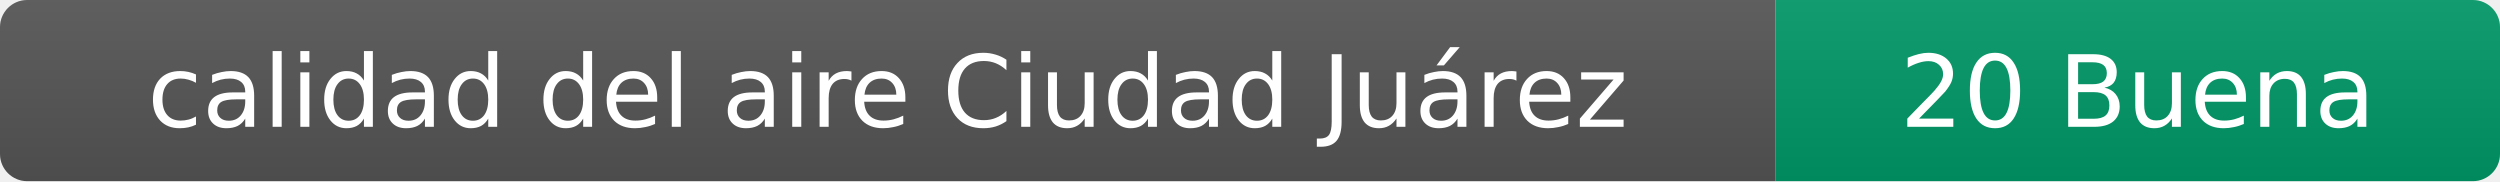
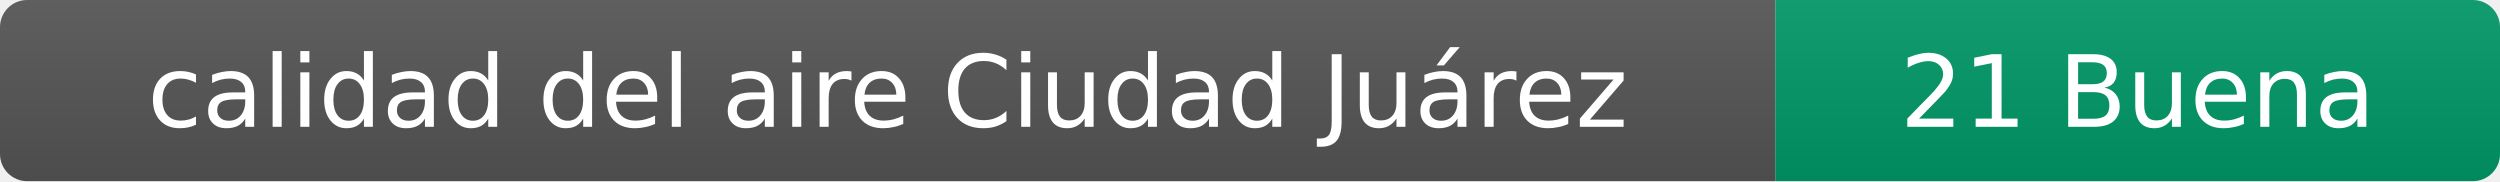
- <svg xmlns="http://www.w3.org/2000/svg" width="276" height="20" role="img" aria-label="calidad del aire: 20 Buena">
+ <svg xmlns="http://www.w3.org/2000/svg" width="276" height="20" role="img" aria-label="calidad del aire: 21 Buena">
  <linearGradient id="s" x2="0" y2="100%">
    <stop offset="0" stop-color="#bbb" stop-opacity=".1" />
    <stop offset="1" stop-opacity=".1" />
  </linearGradient>
  <clipPath id="r">
    <rect width="276" height="20" rx="3" fill="#fff" />
  </clipPath>
  <g clip-path="url(#r)">
    <rect width="196" height="20" fill="#555" />
    <rect x="196" width="80" height="20" fill="#009966" />
    <rect width="276" height="20" fill="url(#s)" />
  </g>
  <g fill="#fff" text-anchor="middle" font-family="Verdana,Geneva,DejaVu Sans,sans-serif" font-size="11">
    <text x="98" y="14">calidad del aire Ciudad Juárez</text>
-     <text x="236" y="14">20 Buena</text>
+     <text x="236" y="14">21 Buena</text>
  </g>
</svg>
